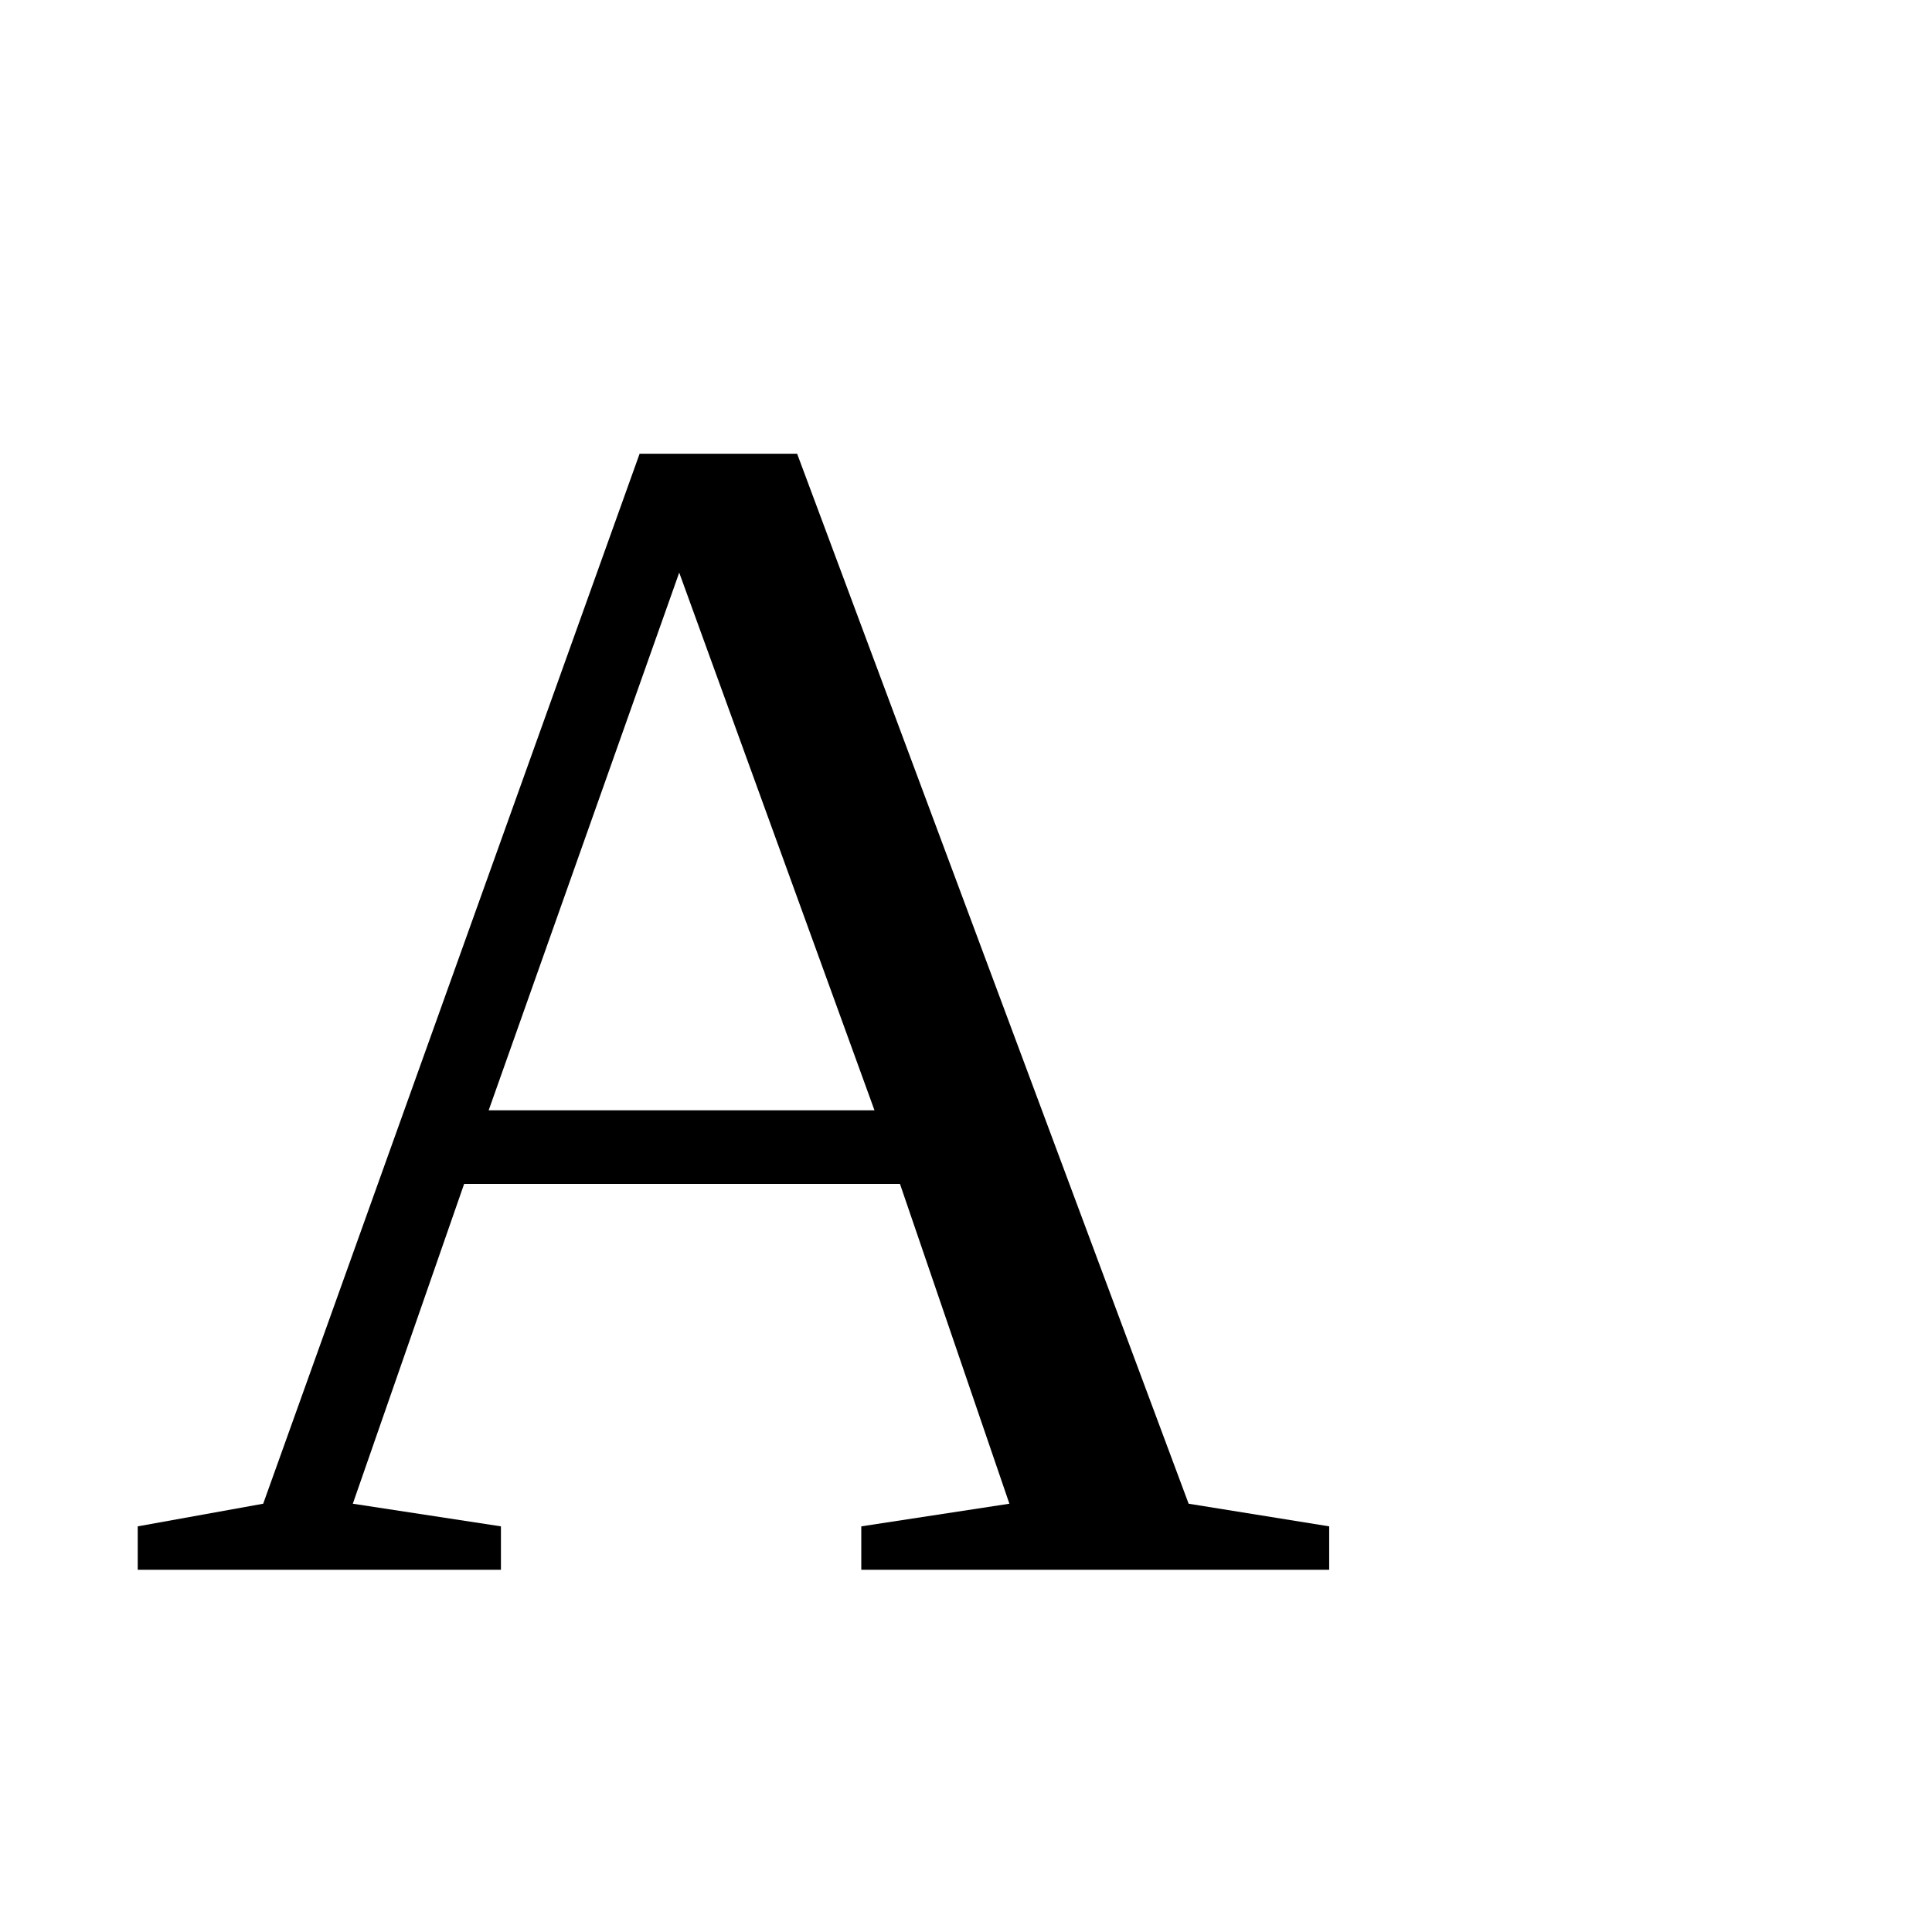
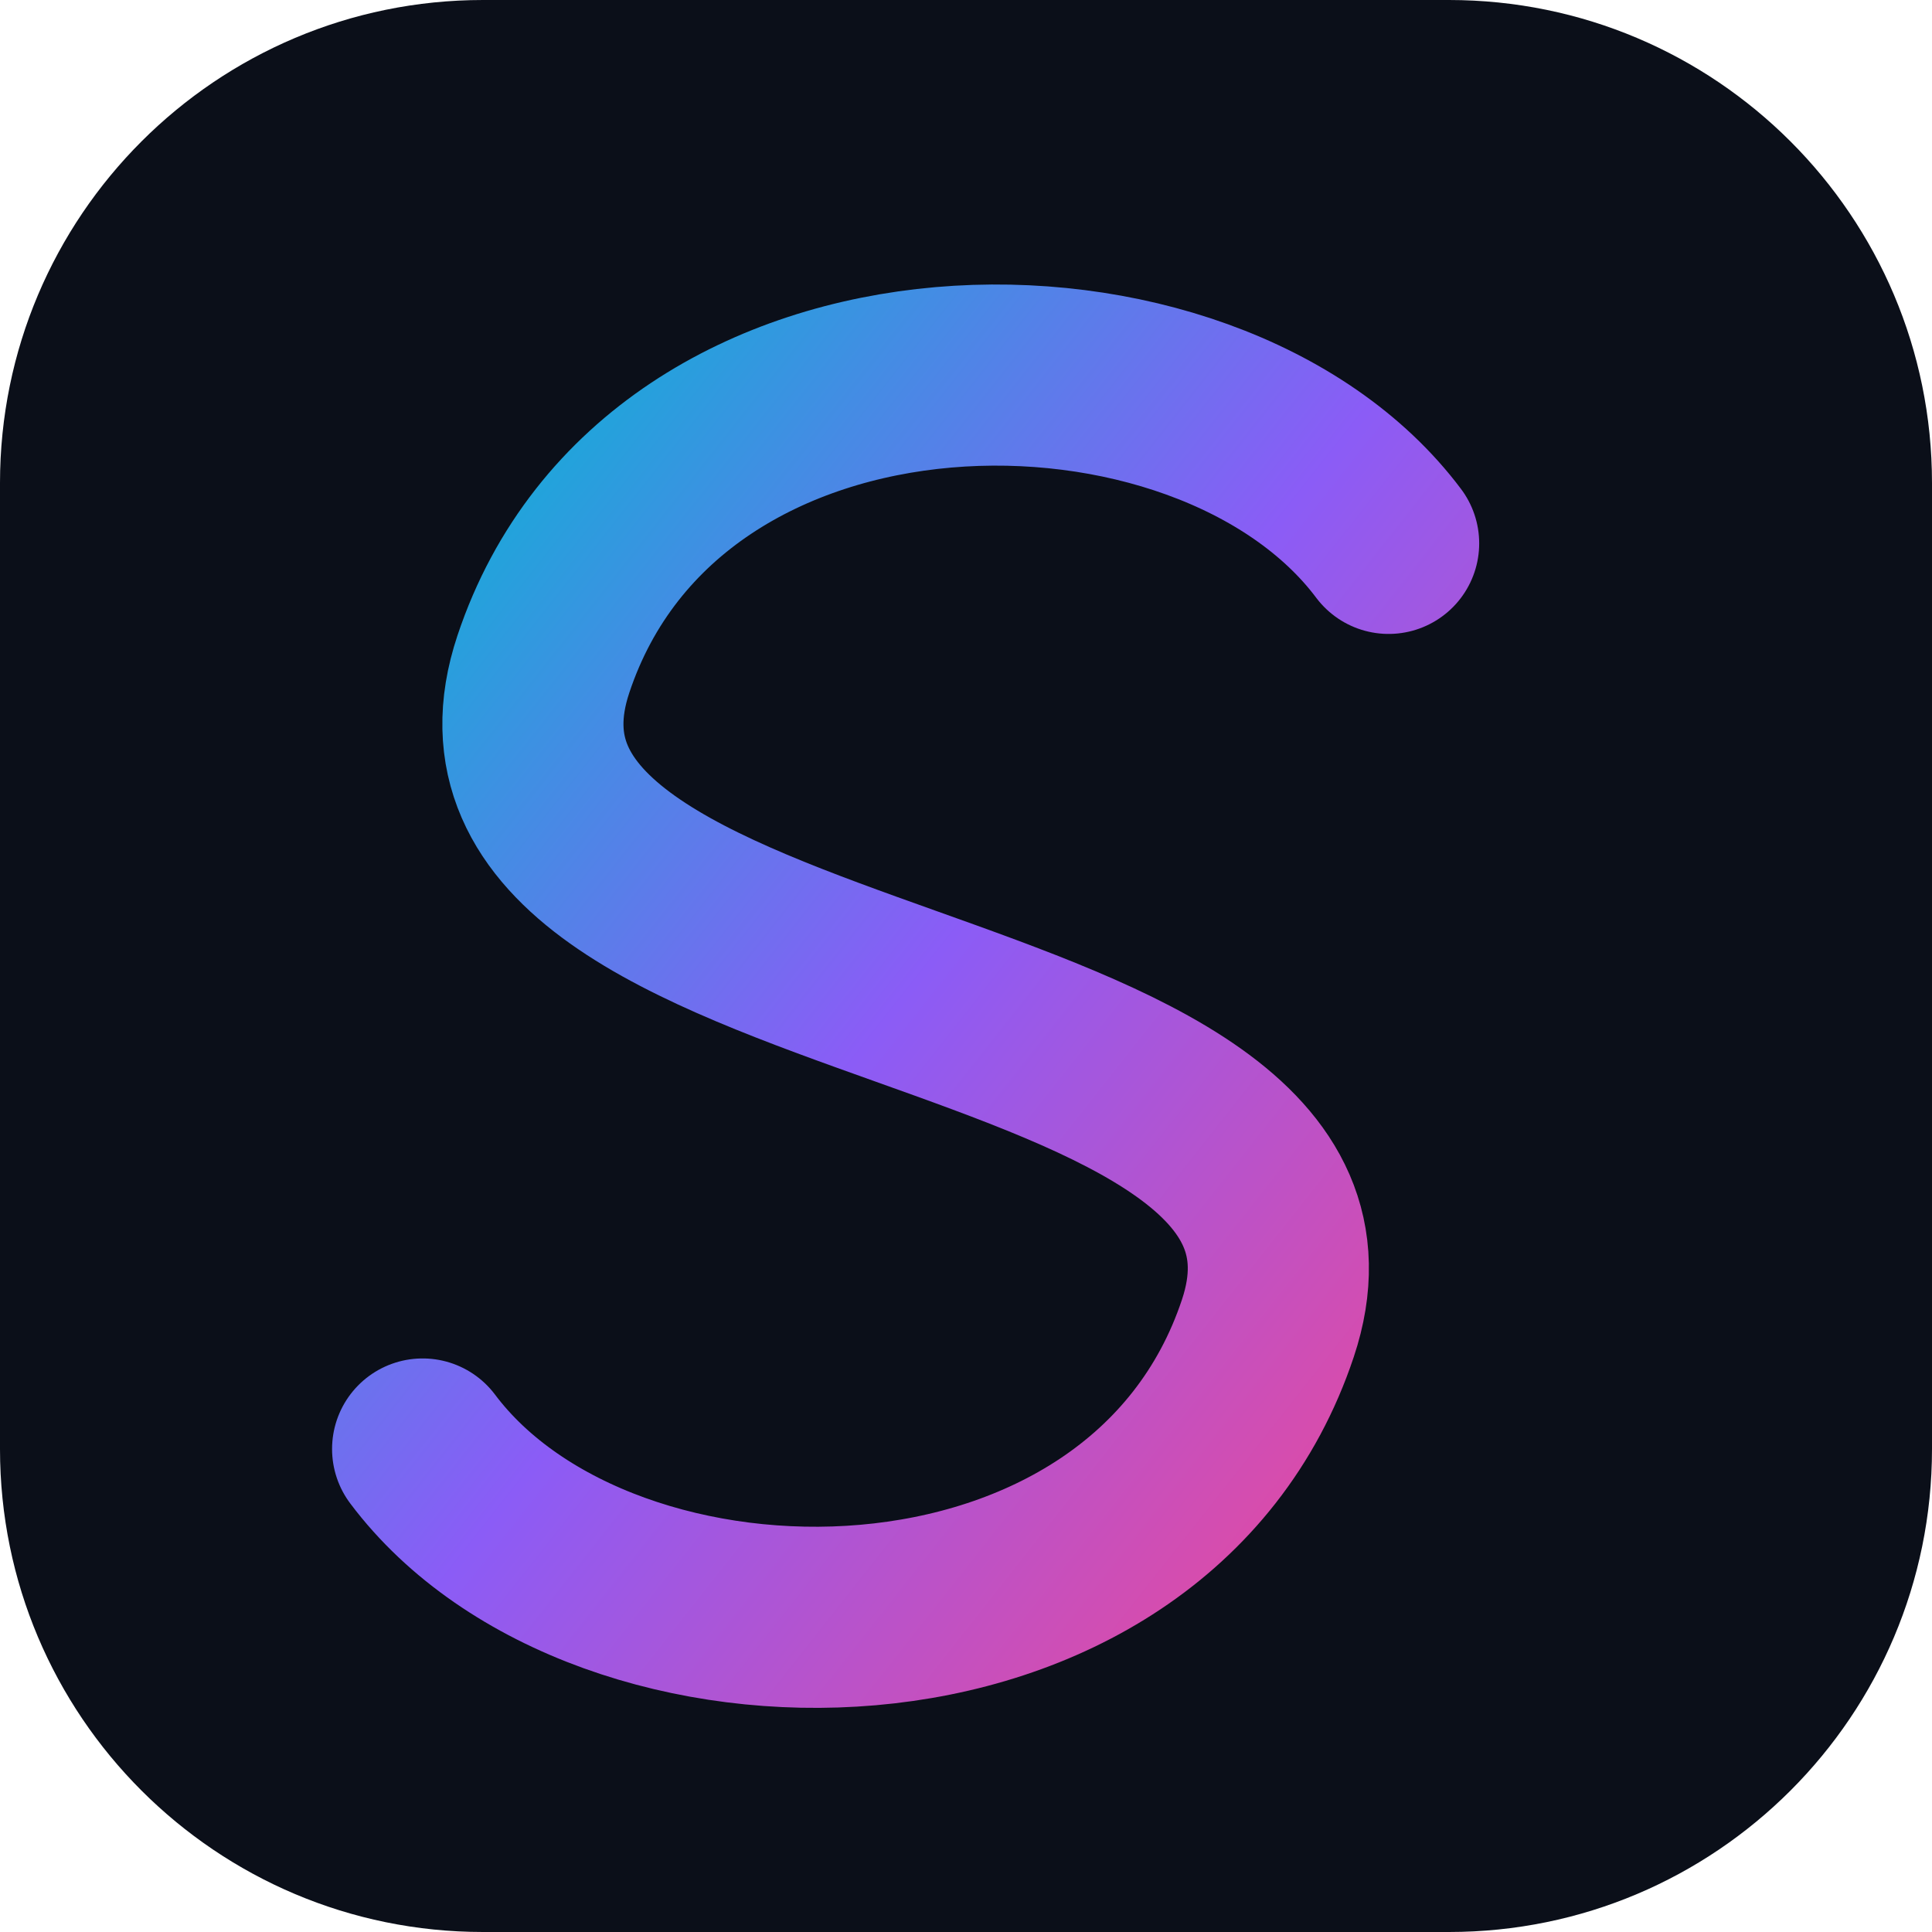
- <svg xmlns="http://www.w3.org/2000/svg" viewBox="0 0 32 32">
-   <text x="2" y="26" font-size="28">A</text>
+ <svg xmlns="http://www.w3.org/2000/svg" viewBox="0 0 32 32" width="32" height="32">
+   <defs>
+     <linearGradient id="favGrad" x1="0%" y1="0%" x2="100%" y2="100%">
+       <stop offset="0%" stop-color="#06B6D4" />
+       <stop offset="50%" stop-color="#8B5CF6" />
+       <stop offset="100%" stop-color="#EC4899" />
+     </linearGradient>
+   </defs>
+   <rect width="32" height="32" rx="8" fill="#0B0F19" />
+   <path d="M 23 9 C 20 5, 11 5, 9 11 C 7 17, 23 16, 21 22 C 19 28, 10 28, 7 24" fill="none" stroke="url(#favGrad)" stroke-width="3" stroke-linecap="round" />
</svg>
